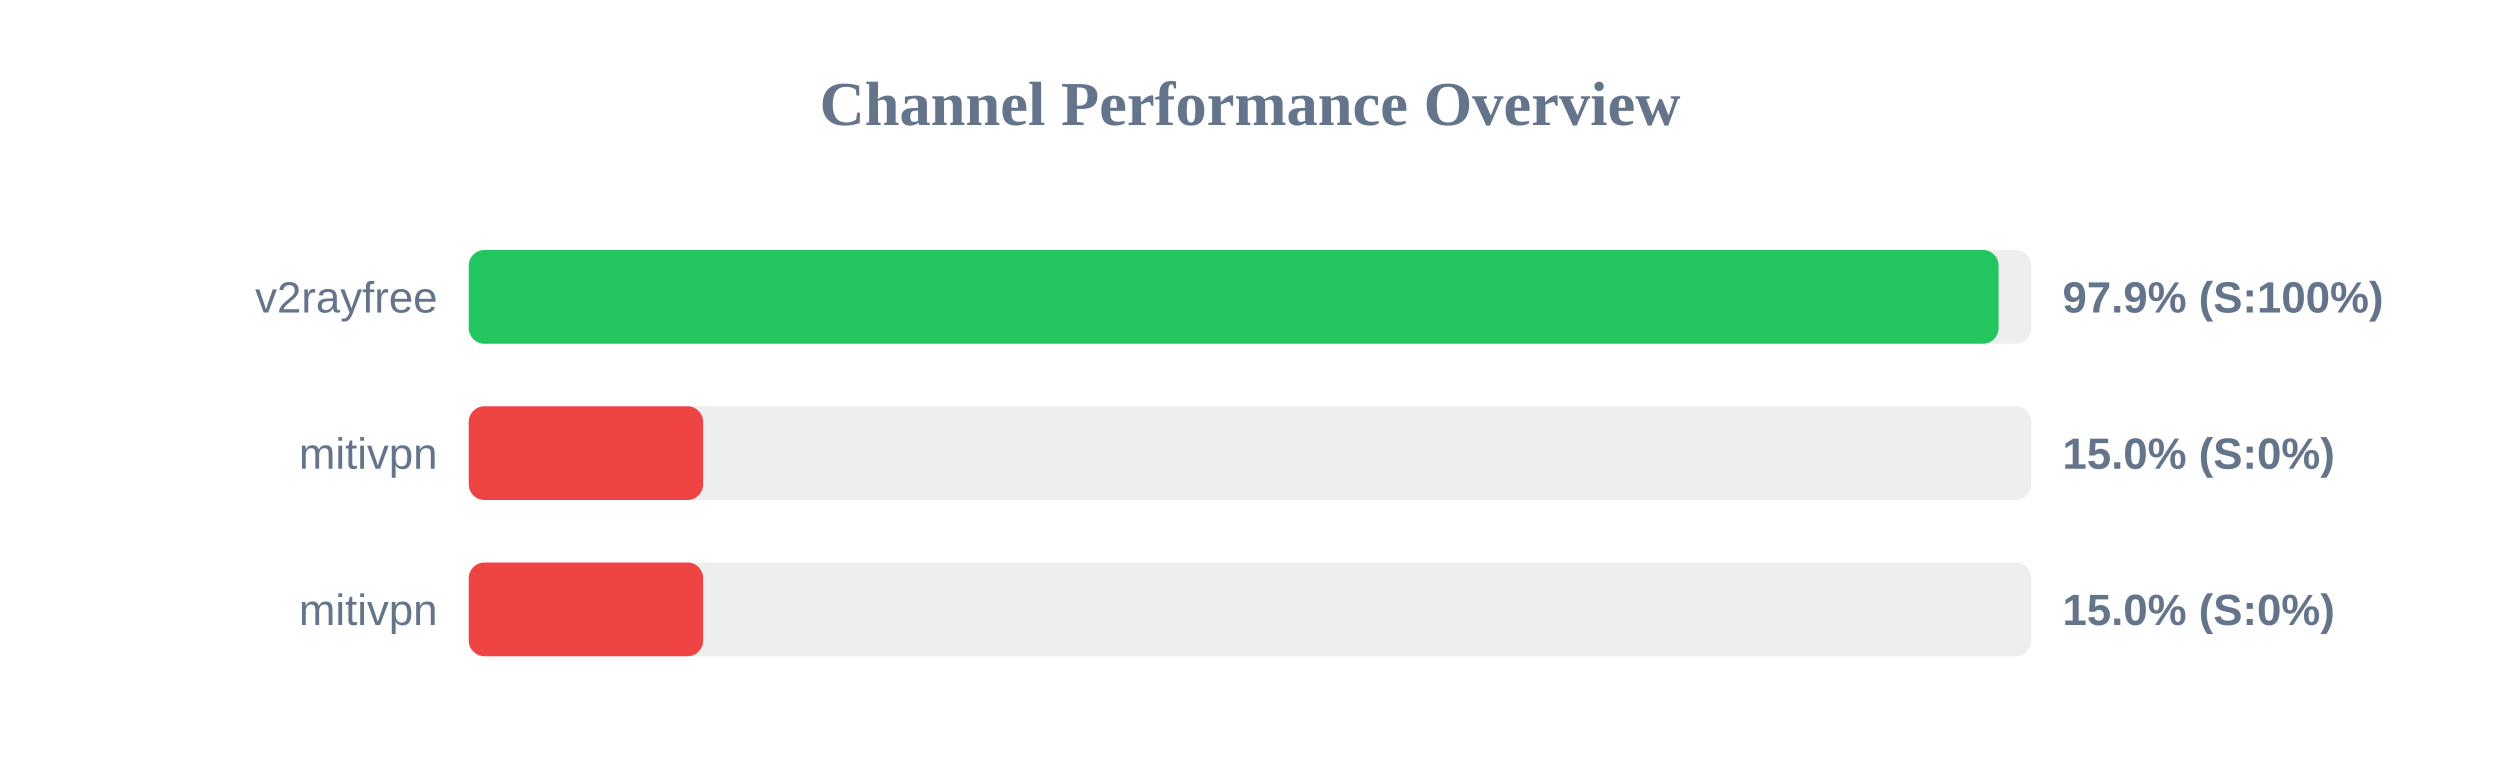
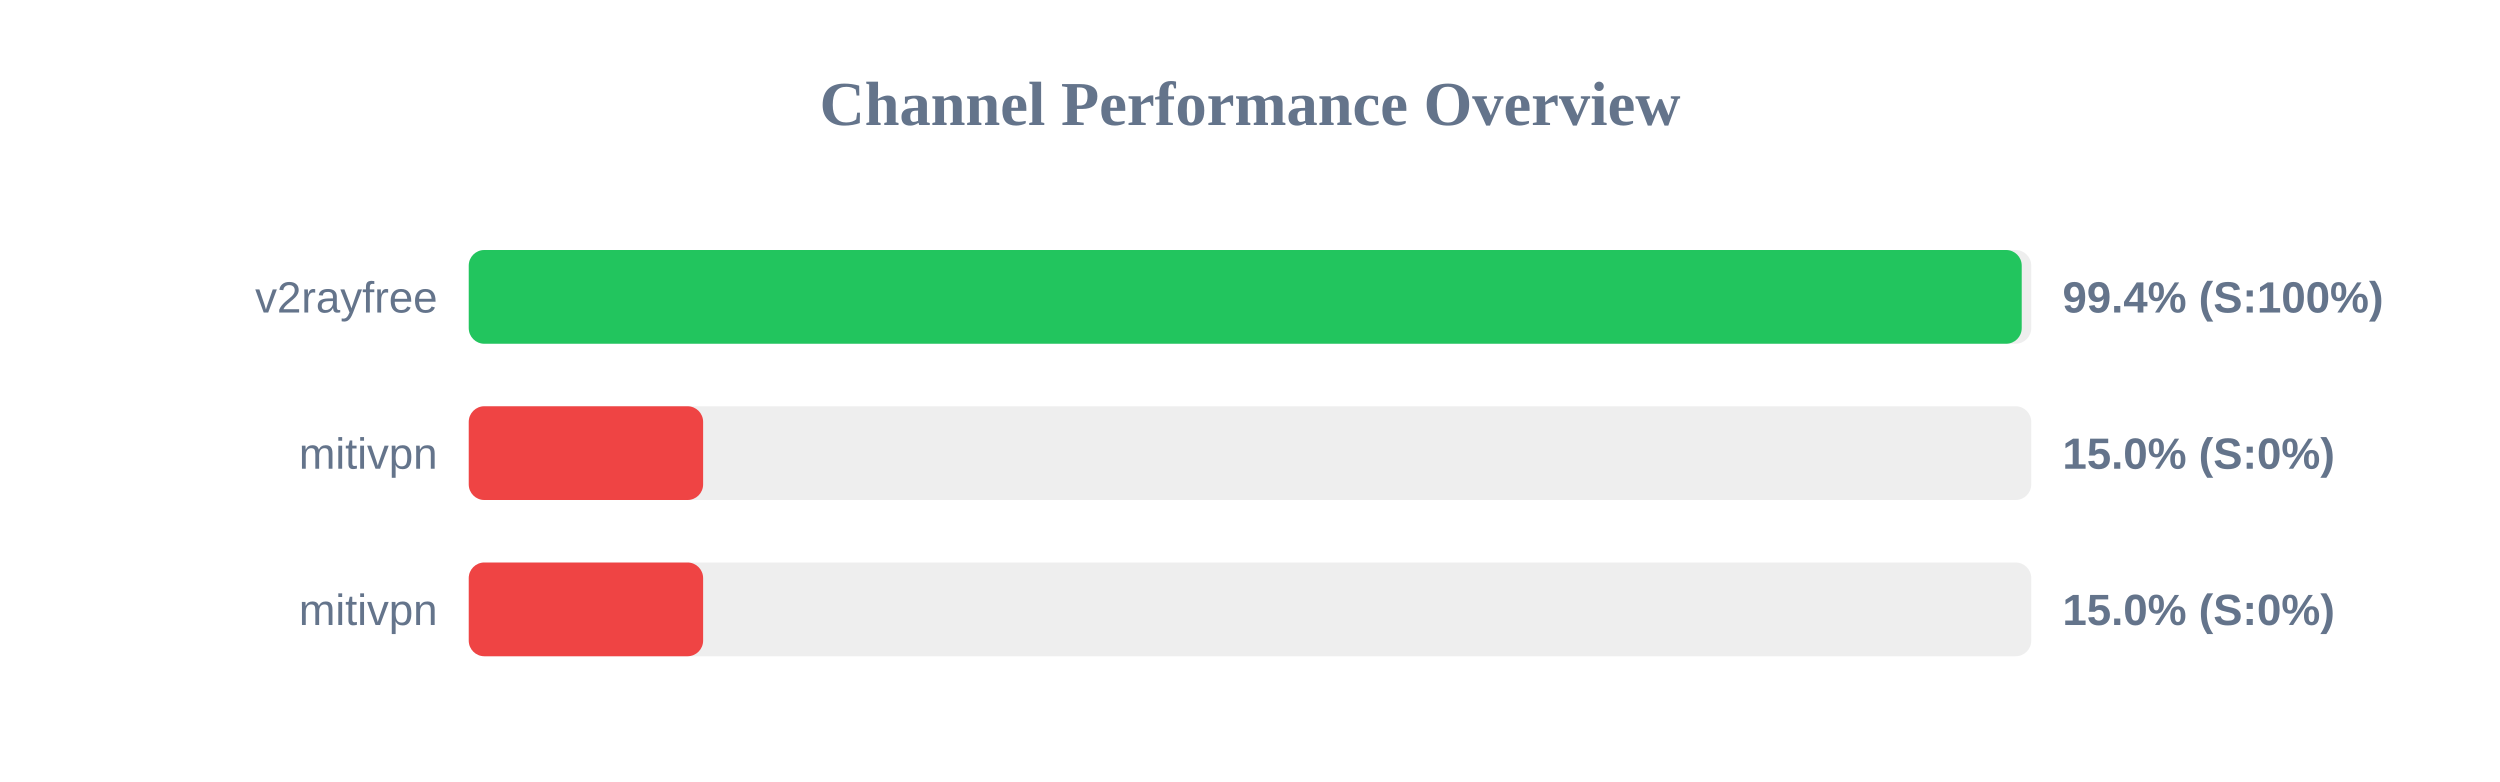
<svg xmlns="http://www.w3.org/2000/svg" width="800" height="250" version="1.1">
  <style>
        .row { font: 14px Arial; fill: #64748b; }
        .score { font: bold 14px Arial; fill: #64748b; }
    </style>
  <text x="400" y="40" text-anchor="middle" font-size="20px" font-weight="bold" fill="#64748b">Channel Performance Overview</text>
  <rect x="150" y="80" width="500" height="30" fill="#eee" rx="5" />
-   <rect x="150" y="80" width="489.55" height="30" fill="#22c55e" rx="5" />
+   <rect x="150" y="80" width="496.95" height="30" fill="#22c55e" rx="5" />
  <text x="140" y="100" text-anchor="end" class="row">v2rayfree</text>
-   <text x="660" y="100" text-anchor="start" class="score">97.9% (S:100%)</text>
+   <text x="660" y="100" text-anchor="start" class="score">99.4% (S:100%)</text>
  <rect x="150" y="130" width="500" height="30" fill="#eee" rx="5" />
  <rect x="150" y="130" width="75.0" height="30" fill="#ef4444" rx="5" />
  <text x="140" y="150" text-anchor="end" class="row">mitivpn</text>
  <text x="660" y="150" text-anchor="start" class="score">15.0% (S:0%)</text>
  <rect x="150" y="180" width="500" height="30" fill="#eee" rx="5" />
  <rect x="150" y="180" width="75.0" height="30" fill="#ef4444" rx="5" />
  <text x="140" y="200" text-anchor="end" class="row">mitivpn</text>
  <text x="660" y="200" text-anchor="start" class="score">15.0% (S:0%)</text>
</svg>
